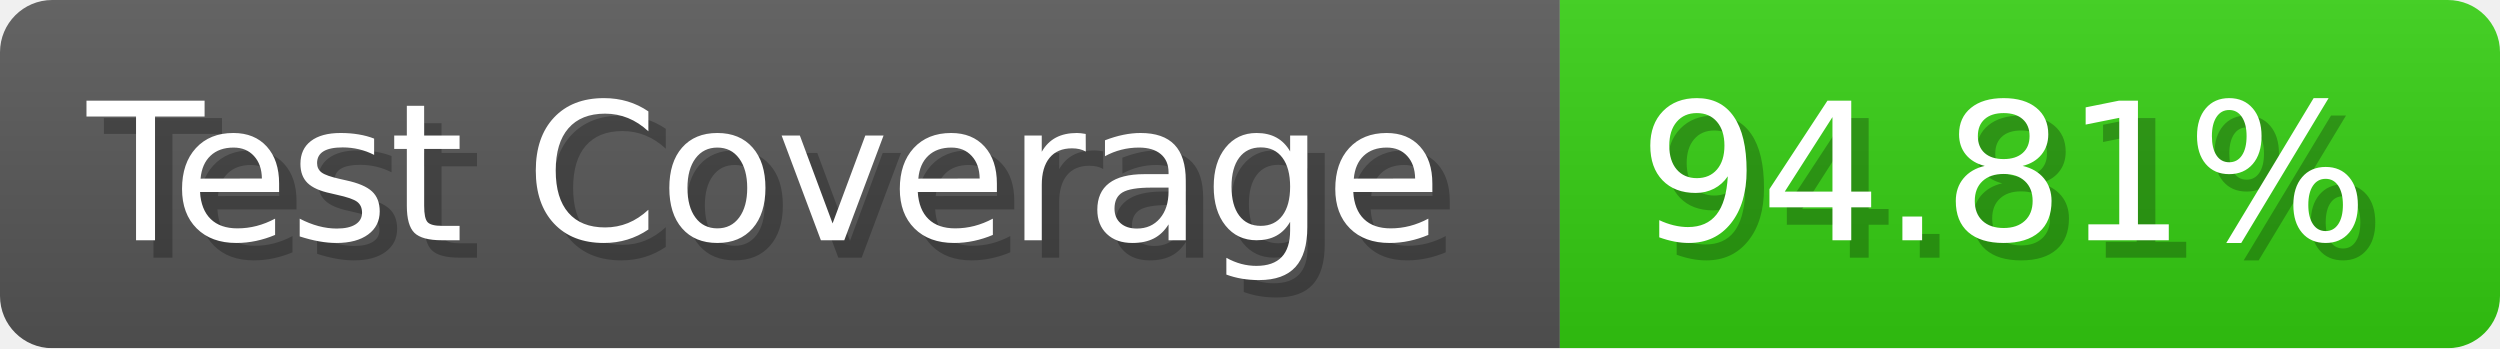
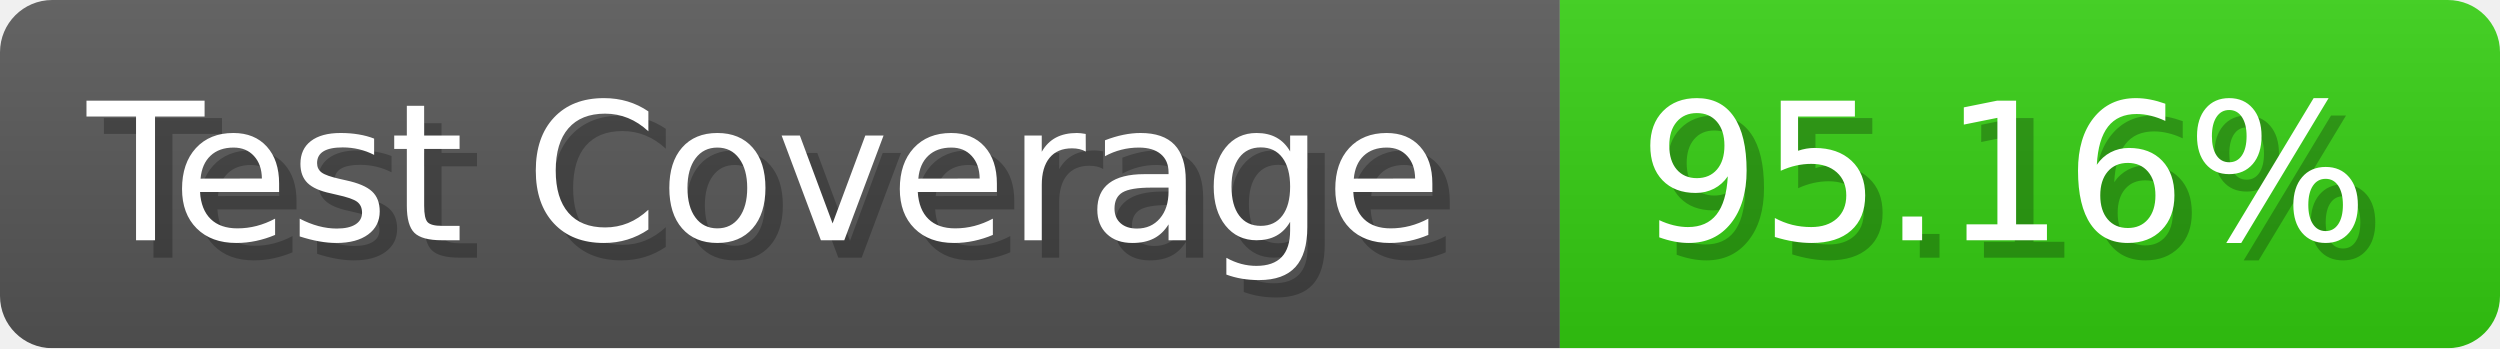
- <svg xmlns="http://www.w3.org/2000/svg" width="143.6" height="20" viewBox="0 0 1436 200" role="img" aria-label="Test Coverage: 94.81%">
+ <svg xmlns="http://www.w3.org/2000/svg" width="143.6" height="20" viewBox="0 0 1436 200" role="img" aria-label="Test Coverage: 95.16%">
  <linearGradient id="a" x2="0" y2="100%">
    <stop offset="0" stop-opacity=".1" stop-color="#EEE" />
    <stop offset="1" stop-opacity=".1" />
  </linearGradient>
  <mask id="m">
    <rect width="1436" height="200" rx="30" fill="#FFF" />
  </mask>
  <g mask="url(#m)">
    <rect width="896" height="200" fill="#555" />
    <rect width="540" height="200" fill="#3C1" x="896" />
    <rect width="1436" height="200" fill="url(#a)" />
  </g>
  <g aria-hidden="true" fill="#fff" text-anchor="start" font-family="Verdana,DejaVu Sans,sans-serif" font-size="110">
    <text x="60" y="148" textLength="796" fill="#000" opacity="0.25">Test Coverage</text>
    <text x="50" y="138" textLength="796">Test Coverage</text>
-     <text x="951" y="148" textLength="440" fill="#000" opacity="0.25">94.81%</text>
-     <text x="941" y="138" textLength="440">94.81%</text>
+     <text x="951" y="148" textLength="440" fill="#000" opacity="0.25">95.16%</text>
+     <text x="941" y="138" textLength="440">95.16%</text>
  </g>
</svg>
